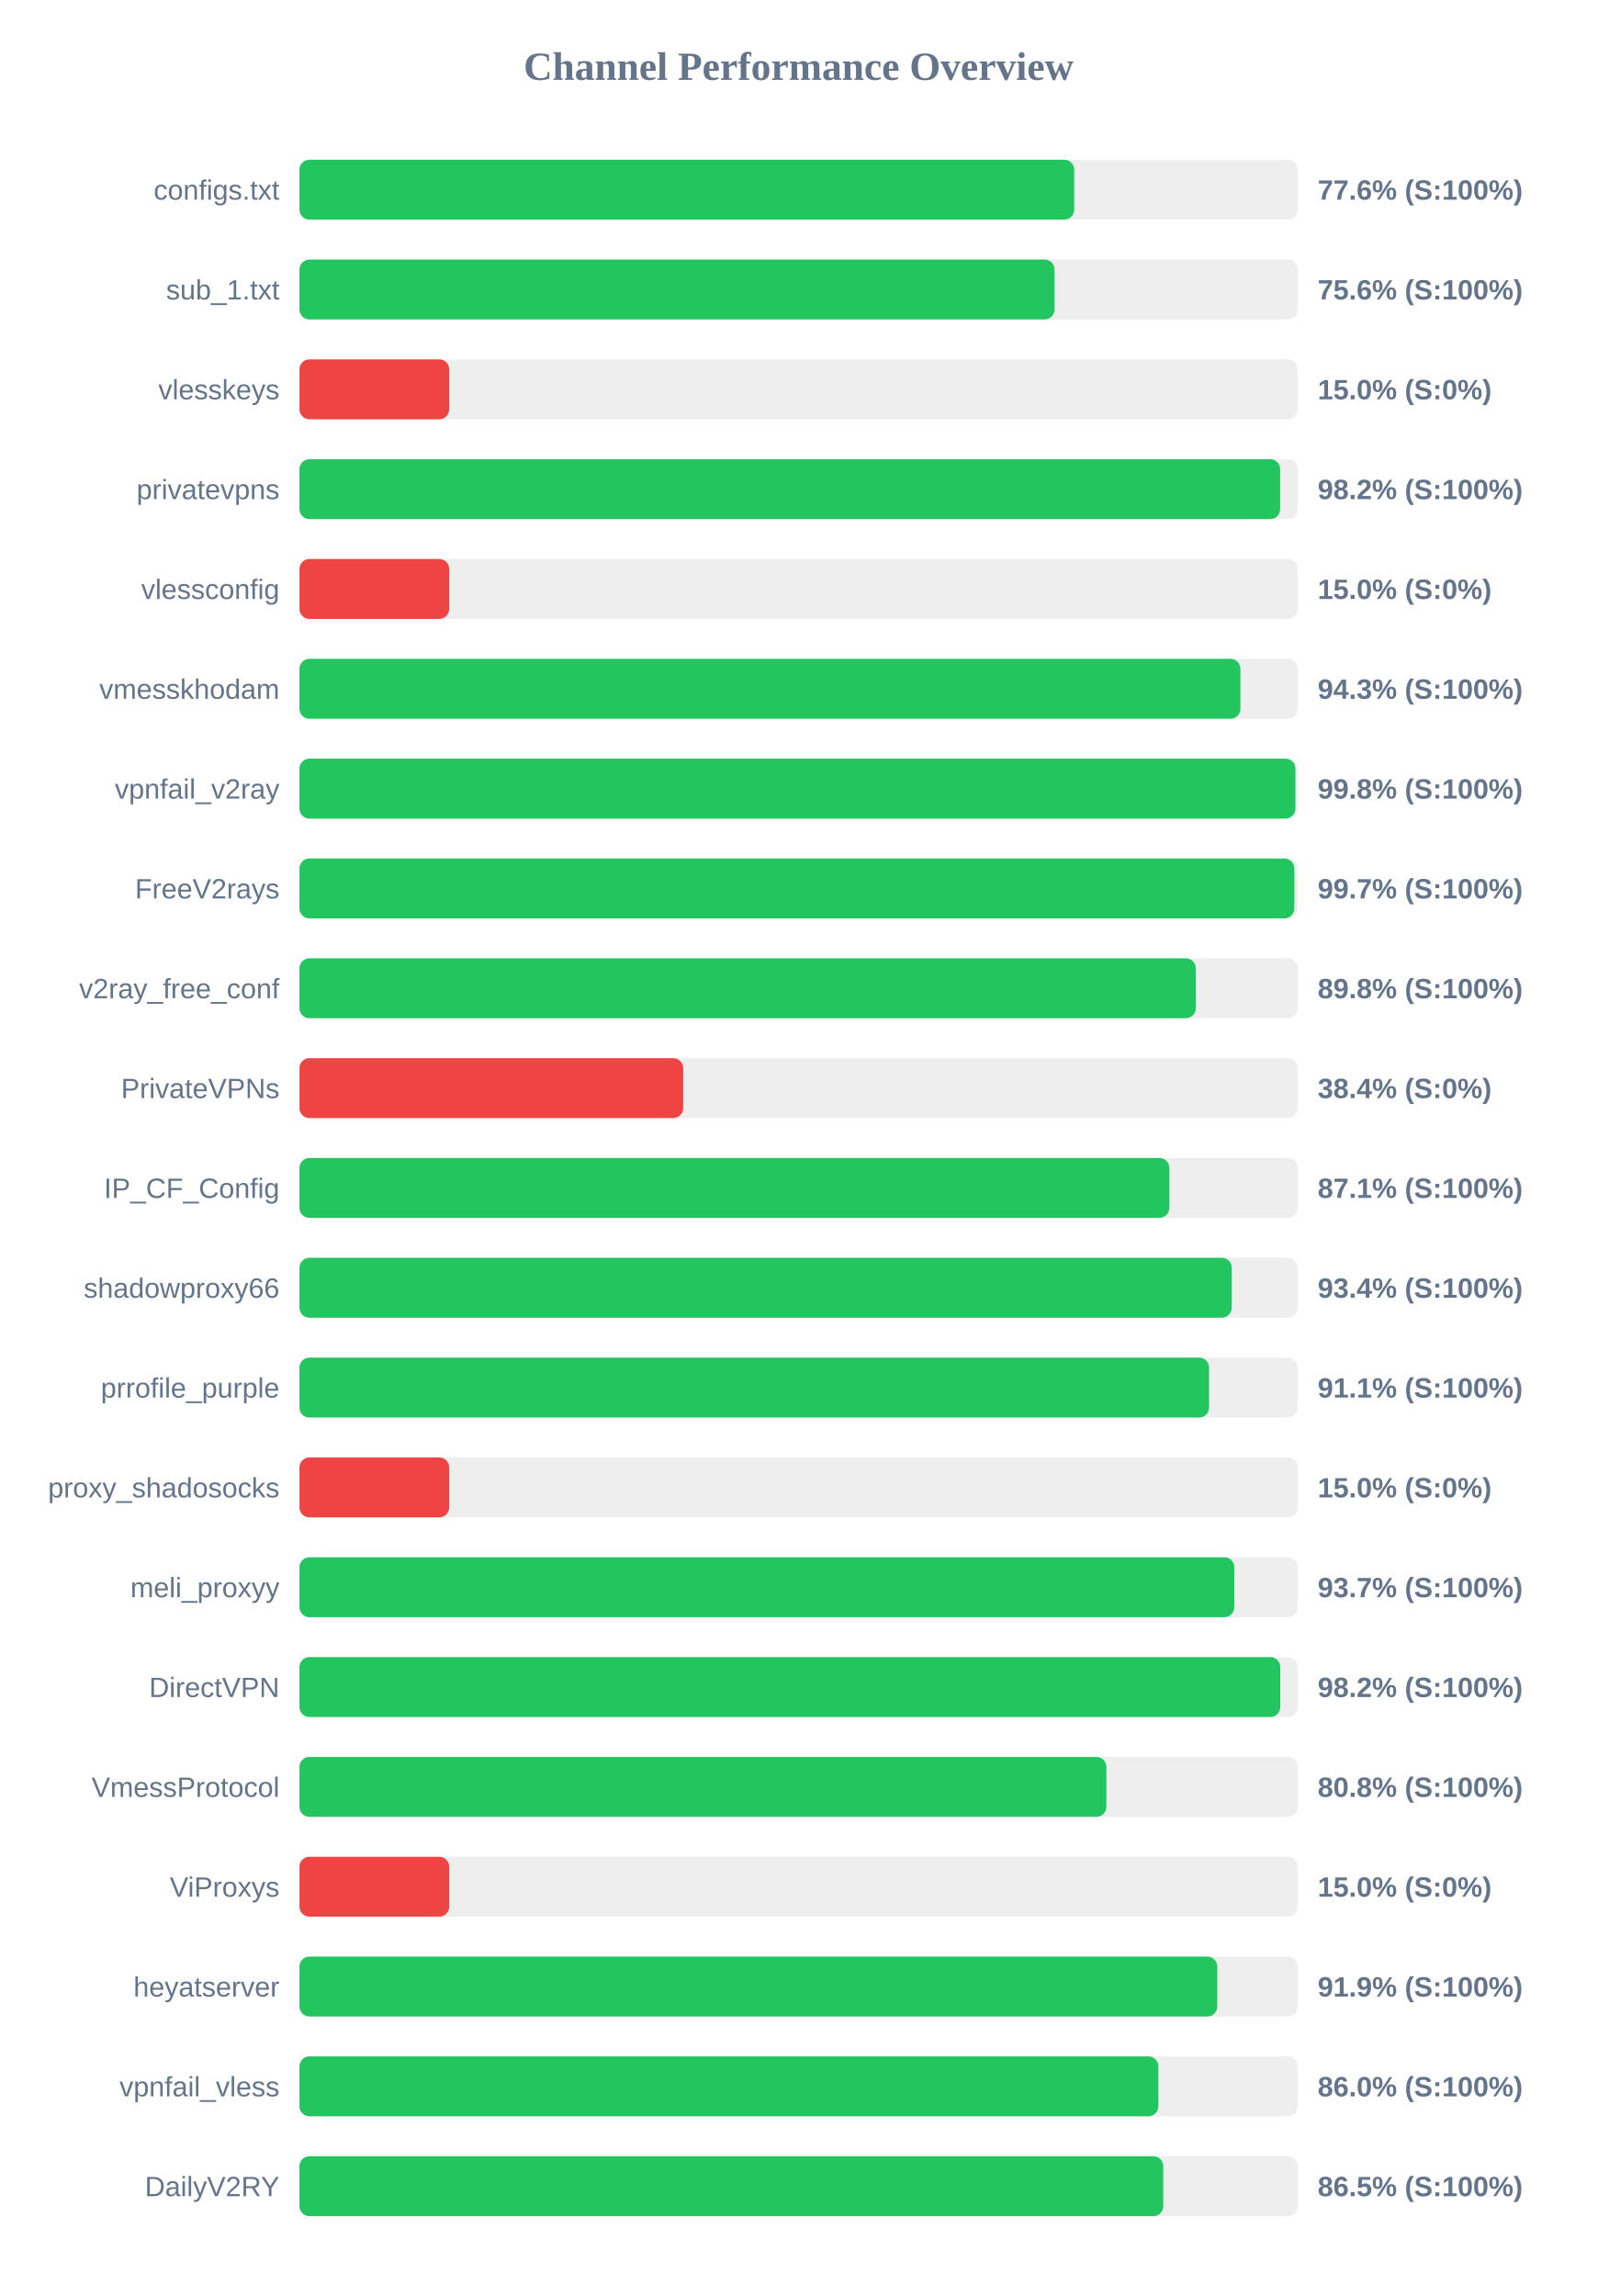
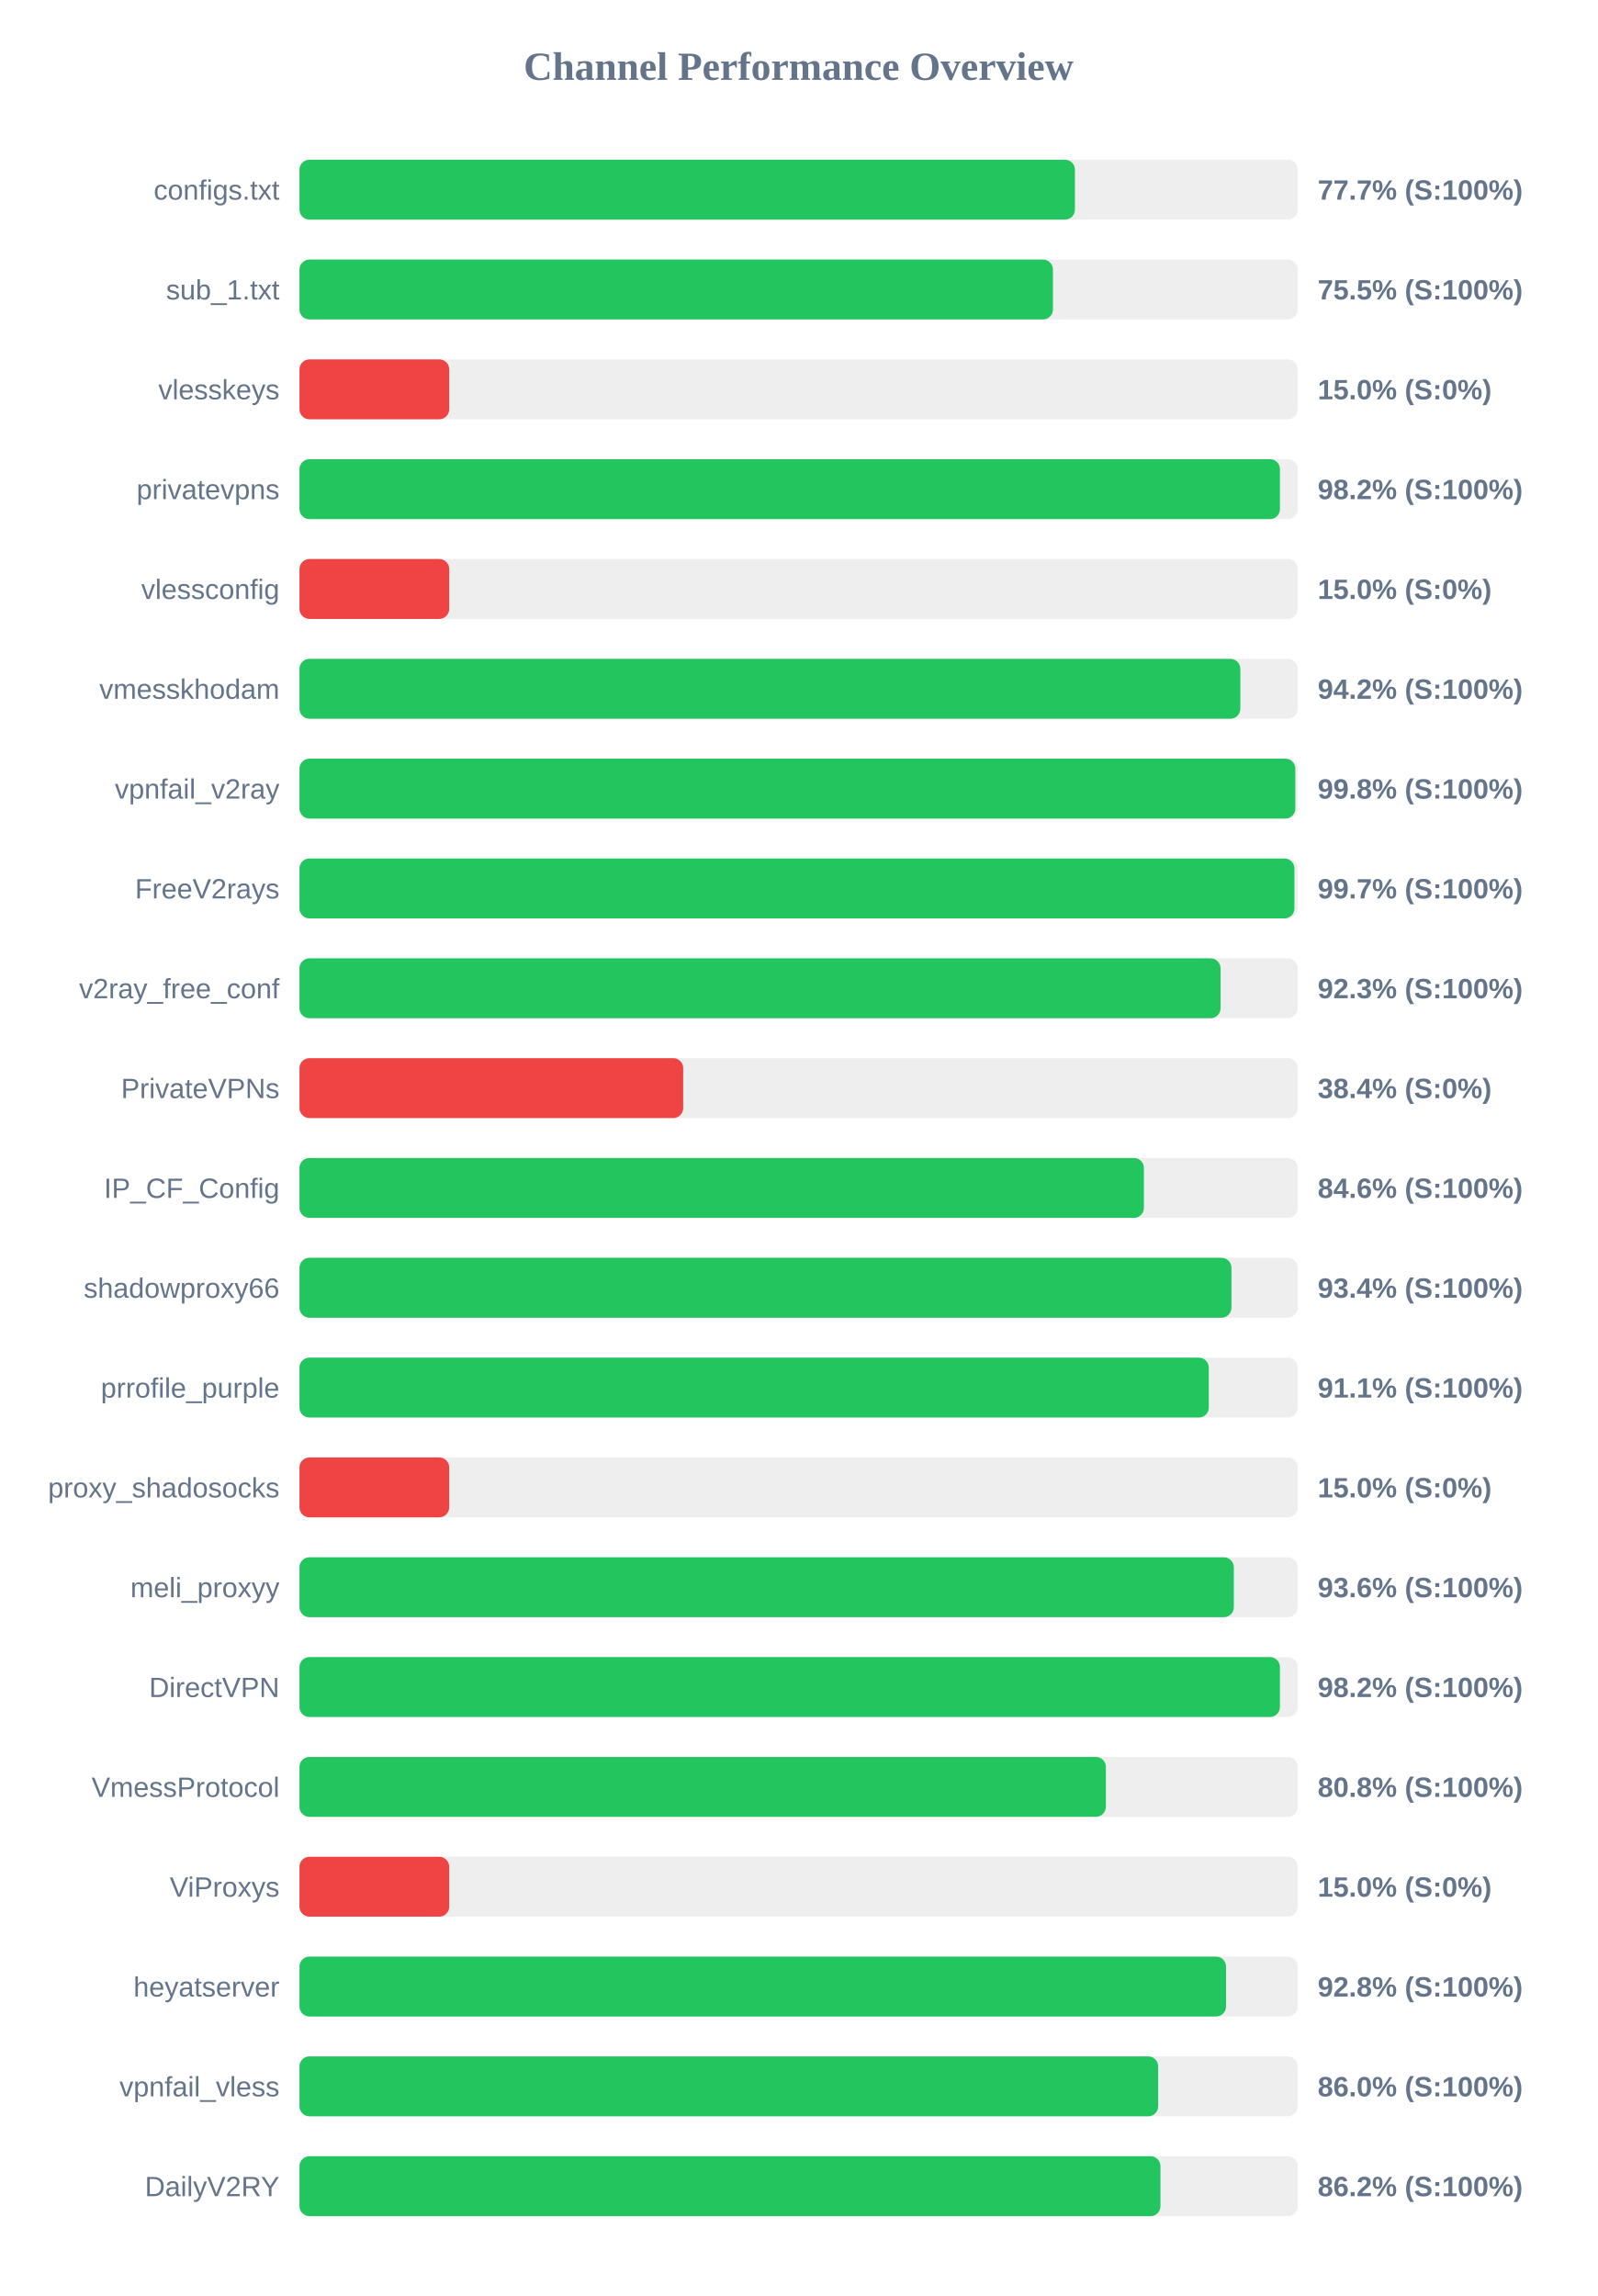
<svg xmlns="http://www.w3.org/2000/svg" width="800" height="1150" version="1.1">
  <style>
        .row { font: 14px Arial; fill: #64748b; }
        .score { font: bold 14px Arial; fill: #64748b; }
    </style>
  <text x="400" y="40" text-anchor="middle" font-size="20px" font-weight="bold" fill="#64748b">Channel Performance Overview</text>
  <rect x="150" y="80" width="500" height="30" fill="#eee" rx="5" />
-   <rect x="150" y="80" width="388.05" height="30" fill="#22c55e" rx="5" />
+   <rect x="150" y="80" width="388.4" height="30" fill="#22c55e" rx="5" />
  <text x="140" y="100" text-anchor="end" class="row">configs.txt</text>
-   <text x="660" y="100" text-anchor="start" class="score">77.6% (S:100%)</text>
+   <text x="660" y="100" text-anchor="start" class="score">77.7% (S:100%)</text>
  <rect x="150" y="130" width="500" height="30" fill="#eee" rx="5" />
-   <rect x="150" y="130" width="378.2" height="30" fill="#22c55e" rx="5" />
+   <rect x="150" y="130" width="377.4" height="30" fill="#22c55e" rx="5" />
  <text x="140" y="150" text-anchor="end" class="row">sub_1.txt</text>
-   <text x="660" y="150" text-anchor="start" class="score">75.6% (S:100%)</text>
+   <text x="660" y="150" text-anchor="start" class="score">75.5% (S:100%)</text>
  <rect x="150" y="180" width="500" height="30" fill="#eee" rx="5" />
  <rect x="150" y="180" width="75.0" height="30" fill="#ef4444" rx="5" />
  <text x="140" y="200" text-anchor="end" class="row">vlesskeys</text>
  <text x="660" y="200" text-anchor="start" class="score">15.0% (S:0%)</text>
  <rect x="150" y="230" width="500" height="30" fill="#eee" rx="5" />
-   <rect x="150" y="230" width="491.2" height="30" fill="#22c55e" rx="5" />
+   <rect x="150" y="230" width="491.1" height="30" fill="#22c55e" rx="5" />
  <text x="140" y="250" text-anchor="end" class="row">privatevpns</text>
  <text x="660" y="250" text-anchor="start" class="score">98.2% (S:100%)</text>
  <rect x="150" y="280" width="500" height="30" fill="#eee" rx="5" />
  <rect x="150" y="280" width="75.0" height="30" fill="#ef4444" rx="5" />
  <text x="140" y="300" text-anchor="end" class="row">vlessconfig</text>
  <text x="660" y="300" text-anchor="start" class="score">15.0% (S:0%)</text>
  <rect x="150" y="330" width="500" height="30" fill="#eee" rx="5" />
-   <rect x="150" y="330" width="471.3" height="30" fill="#22c55e" rx="5" />
+   <rect x="150" y="330" width="471.25" height="30" fill="#22c55e" rx="5" />
  <text x="140" y="350" text-anchor="end" class="row">vmesskhodam</text>
-   <text x="660" y="350" text-anchor="start" class="score">94.3% (S:100%)</text>
+   <text x="660" y="350" text-anchor="start" class="score">94.2% (S:100%)</text>
  <rect x="150" y="380" width="500" height="30" fill="#eee" rx="5" />
-   <rect x="150" y="380" width="498.85" height="30" fill="#22c55e" rx="5" />
+   <rect x="150" y="380" width="498.8" height="30" fill="#22c55e" rx="5" />
  <text x="140" y="400" text-anchor="end" class="row">vpnfail_v2ray</text>
  <text x="660" y="400" text-anchor="start" class="score">99.8% (S:100%)</text>
  <rect x="150" y="430" width="500" height="30" fill="#eee" rx="5" />
-   <rect x="150" y="430" width="498.3" height="30" fill="#22c55e" rx="5" />
+   <rect x="150" y="430" width="498.35" height="30" fill="#22c55e" rx="5" />
  <text x="140" y="450" text-anchor="end" class="row">FreeV2rays</text>
  <text x="660" y="450" text-anchor="start" class="score">99.7% (S:100%)</text>
  <rect x="150" y="480" width="500" height="30" fill="#eee" rx="5" />
-   <rect x="150" y="480" width="448.95" height="30" fill="#22c55e" rx="5" />
+   <rect x="150" y="480" width="461.35" height="30" fill="#22c55e" rx="5" />
  <text x="140" y="500" text-anchor="end" class="row">v2ray_free_conf</text>
-   <text x="660" y="500" text-anchor="start" class="score">89.8% (S:100%)</text>
+   <text x="660" y="500" text-anchor="start" class="score">92.3% (S:100%)</text>
  <rect x="150" y="530" width="500" height="30" fill="#eee" rx="5" />
  <rect x="150" y="530" width="192.2" height="30" fill="#ef4444" rx="5" />
  <text x="140" y="550" text-anchor="end" class="row">PrivateVPNs</text>
  <text x="660" y="550" text-anchor="start" class="score">38.4% (S:0%)</text>
  <rect x="150" y="580" width="500" height="30" fill="#eee" rx="5" />
-   <rect x="150" y="580" width="435.7" height="30" fill="#22c55e" rx="5" />
+   <rect x="150" y="580" width="422.95" height="30" fill="#22c55e" rx="5" />
  <text x="140" y="600" text-anchor="end" class="row">IP_CF_Config</text>
-   <text x="660" y="600" text-anchor="start" class="score">87.1% (S:100%)</text>
+   <text x="660" y="600" text-anchor="start" class="score">84.6% (S:100%)</text>
  <rect x="150" y="630" width="500" height="30" fill="#eee" rx="5" />
-   <rect x="150" y="630" width="466.95" height="30" fill="#22c55e" rx="5" />
+   <rect x="150" y="630" width="466.8" height="30" fill="#22c55e" rx="5" />
  <text x="140" y="650" text-anchor="end" class="row">shadowproxy66</text>
  <text x="660" y="650" text-anchor="start" class="score">93.4% (S:100%)</text>
  <rect x="150" y="680" width="500" height="30" fill="#eee" rx="5" />
-   <rect x="150" y="680" width="455.6" height="30" fill="#22c55e" rx="5" />
+   <rect x="150" y="680" width="455.45" height="30" fill="#22c55e" rx="5" />
  <text x="140" y="700" text-anchor="end" class="row">prrofile_purple</text>
  <text x="660" y="700" text-anchor="start" class="score">91.1% (S:100%)</text>
  <rect x="150" y="730" width="500" height="30" fill="#eee" rx="5" />
  <rect x="150" y="730" width="75.0" height="30" fill="#ef4444" rx="5" />
  <text x="140" y="750" text-anchor="end" class="row">proxy_shadosocks</text>
  <text x="660" y="750" text-anchor="start" class="score">15.0% (S:0%)</text>
  <rect x="150" y="780" width="500" height="30" fill="#eee" rx="5" />
-   <rect x="150" y="780" width="468.25" height="30" fill="#22c55e" rx="5" />
+   <rect x="150" y="780" width="468.0" height="30" fill="#22c55e" rx="5" />
  <text x="140" y="800" text-anchor="end" class="row">meli_proxyy</text>
-   <text x="660" y="800" text-anchor="start" class="score">93.7% (S:100%)</text>
+   <text x="660" y="800" text-anchor="start" class="score">93.6% (S:100%)</text>
  <rect x="150" y="830" width="500" height="30" fill="#eee" rx="5" />
-   <rect x="150" y="830" width="491.25" height="30" fill="#22c55e" rx="5" />
+   <rect x="150" y="830" width="491.1" height="30" fill="#22c55e" rx="5" />
  <text x="140" y="850" text-anchor="end" class="row">DirectVPN</text>
  <text x="660" y="850" text-anchor="start" class="score">98.2% (S:100%)</text>
  <rect x="150" y="880" width="500" height="30" fill="#eee" rx="5" />
-   <rect x="150" y="880" width="404.15" height="30" fill="#22c55e" rx="5" />
+   <rect x="150" y="880" width="403.9" height="30" fill="#22c55e" rx="5" />
  <text x="140" y="900" text-anchor="end" class="row">VmessProtocol</text>
  <text x="660" y="900" text-anchor="start" class="score">80.8% (S:100%)</text>
  <rect x="150" y="930" width="500" height="30" fill="#eee" rx="5" />
  <rect x="150" y="930" width="75.0" height="30" fill="#ef4444" rx="5" />
  <text x="140" y="950" text-anchor="end" class="row">ViProxys</text>
  <text x="660" y="950" text-anchor="start" class="score">15.0% (S:0%)</text>
  <rect x="150" y="980" width="500" height="30" fill="#eee" rx="5" />
-   <rect x="150" y="980" width="459.7" height="30" fill="#22c55e" rx="5" />
+   <rect x="150" y="980" width="464.1" height="30" fill="#22c55e" rx="5" />
  <text x="140" y="1000" text-anchor="end" class="row">heyatserver</text>
-   <text x="660" y="1000" text-anchor="start" class="score">91.9% (S:100%)</text>
+   <text x="660" y="1000" text-anchor="start" class="score">92.8% (S:100%)</text>
  <rect x="150" y="1030" width="500" height="30" fill="#eee" rx="5" />
-   <rect x="150" y="1030" width="430.2" height="30" fill="#22c55e" rx="5" />
+   <rect x="150" y="1030" width="430.1" height="30" fill="#22c55e" rx="5" />
  <text x="140" y="1050" text-anchor="end" class="row">vpnfail_vless</text>
  <text x="660" y="1050" text-anchor="start" class="score">86.0% (S:100%)</text>
  <rect x="150" y="1080" width="500" height="30" fill="#eee" rx="5" />
-   <rect x="150" y="1080" width="432.65" height="30" fill="#22c55e" rx="5" />
+   <rect x="150" y="1080" width="431.25" height="30" fill="#22c55e" rx="5" />
  <text x="140" y="1100" text-anchor="end" class="row">DailyV2RY</text>
-   <text x="660" y="1100" text-anchor="start" class="score">86.5% (S:100%)</text>
+   <text x="660" y="1100" text-anchor="start" class="score">86.2% (S:100%)</text>
</svg>
